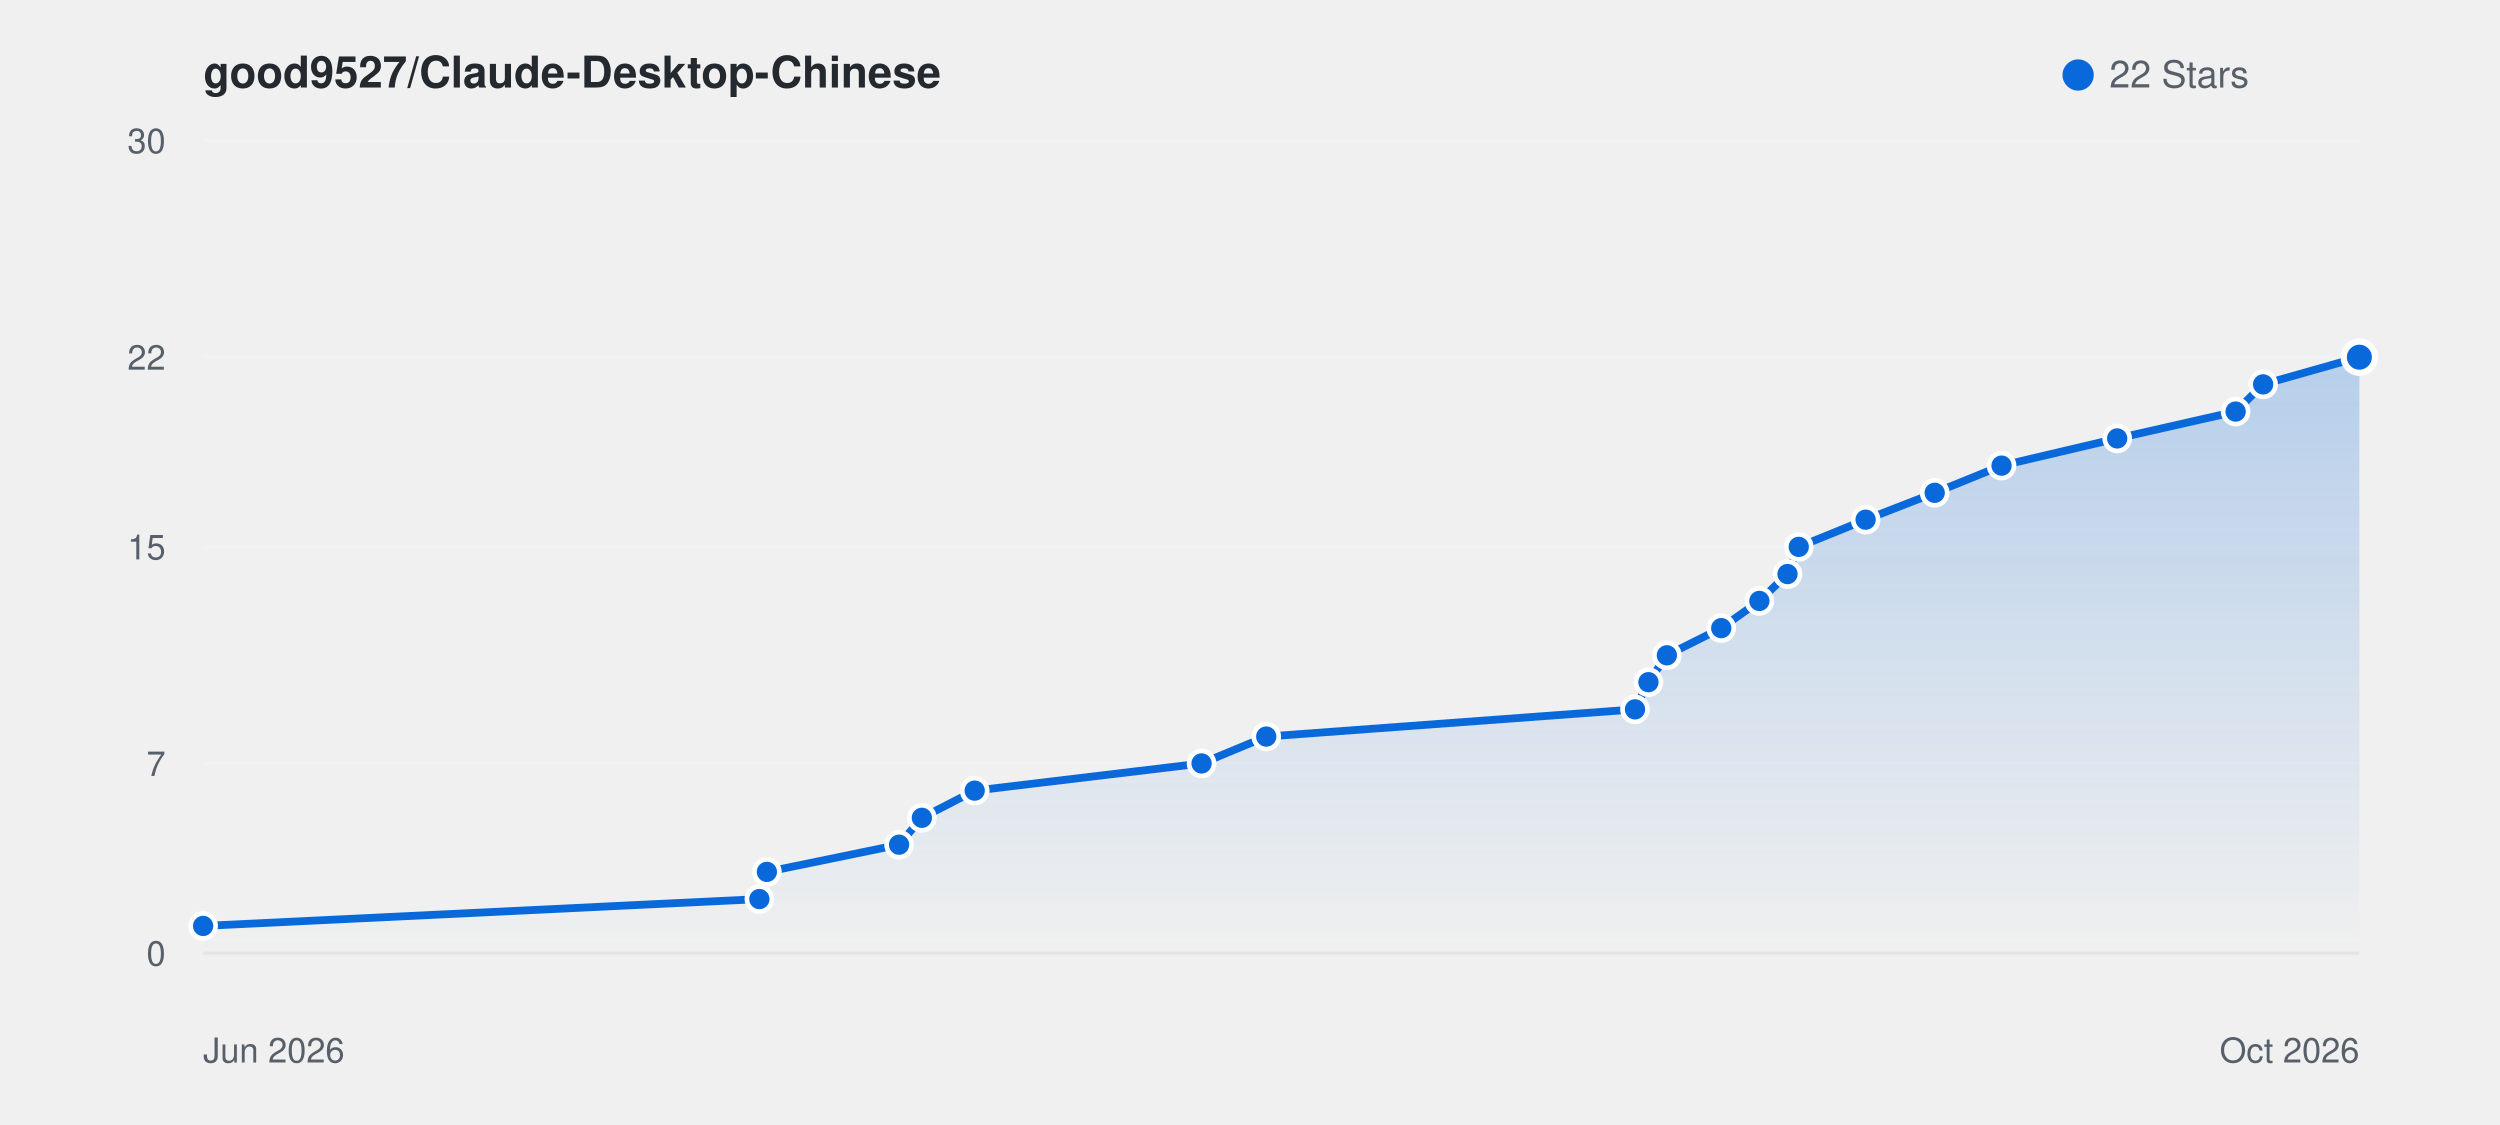
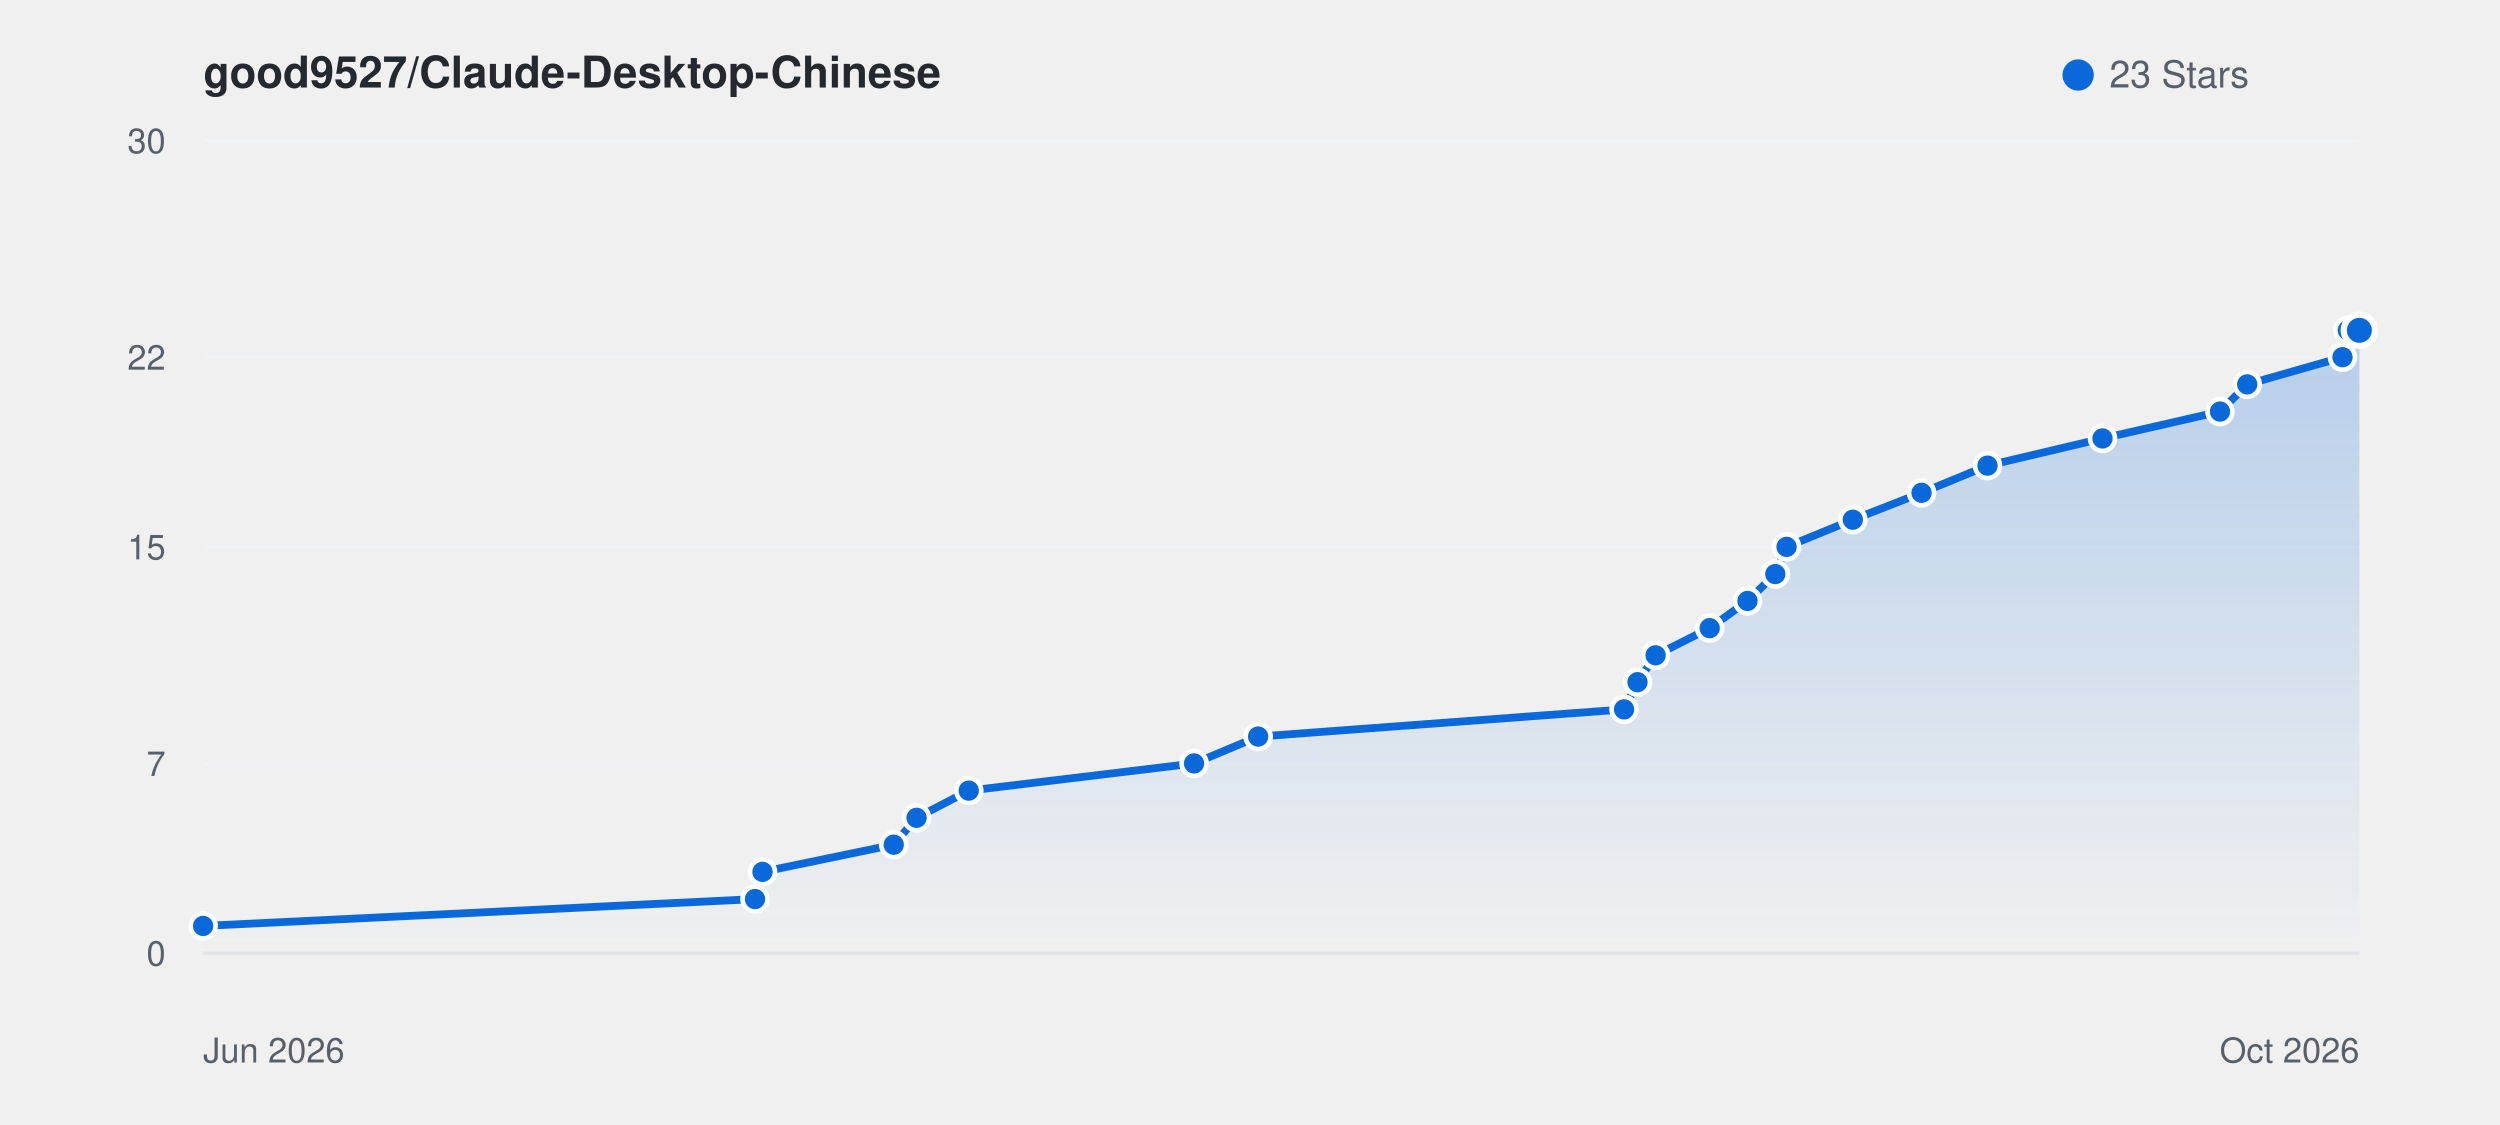
<svg xmlns="http://www.w3.org/2000/svg" viewBox="0 0 800 360" width="100%" height="auto" style="background: #ffffff; border-radius: 8px; border: 1px solid #e1e4e8; font-family: -apple-system, BlinkMacSystemFont, Segoe UI, Helvetica, Arial, sans-serif;">
  <defs>
    <linearGradient id="starGrad_light" x1="0%" y1="0%" x2="0%" y2="100%">
      <stop offset="0%" stop-color="rgba(9, 105, 218, 0.25)" />
      <stop offset="100%" stop-color="rgba(9, 105, 218, 0.0)" />
    </linearGradient>
  </defs>
  <text x="65" y="28" font-size="14" font-weight="600" fill="#24292f">good9527/Claude-Desktop-Chinese</text>
  <circle cx="665" cy="24" r="5" fill="#0969da" />
-   <text x="675" y="28" font-size="12" fill="#57606a">22 Stars</text>
+   <text x="675" y="28" font-size="12" fill="#57606a">23 Stars</text>
  <line x1="65" y1="305.0" x2="755" y2="305.0" stroke="#f0f2f5" stroke-width="1" />
  <text x="53" y="309.0" font-size="11" fill="#57606a" text-anchor="end">0</text>
  <line x1="65" y1="244.3" x2="755" y2="244.3" stroke="#f0f2f5" stroke-width="1" />
  <text x="53" y="248.3" font-size="11" fill="#57606a" text-anchor="end">7</text>
  <line x1="65" y1="175.0" x2="755" y2="175.0" stroke="#f0f2f5" stroke-width="1" />
  <text x="53" y="179.0" font-size="11" fill="#57606a" text-anchor="end">15</text>
  <line x1="65" y1="114.3" x2="755" y2="114.3" stroke="#f0f2f5" stroke-width="1" />
  <text x="53" y="118.3" font-size="11" fill="#57606a" text-anchor="end">22</text>
  <line x1="65" y1="45.0" x2="755" y2="45.0" stroke="#f0f2f5" stroke-width="1" />
  <text x="53" y="49.0" font-size="11" fill="#57606a" text-anchor="end">30</text>
  <line x1="65" y1="305" x2="755" y2="305" stroke="#e1e4e8" stroke-width="1" />
  <text x="65" y="340" font-size="11" fill="#57606a">Jun 2026</text>
  <text x="755" y="340" font-size="11" fill="#57606a" text-anchor="end">Oct 2026</text>
-   <path d="M 65.0 296.3 L 243.0 287.7 L 245.4 279.0 L 287.7 270.3 L 295.0 261.7 L 311.9 253.0 L 384.5 244.3 L 405.2 235.7 L 523.2 227.0 L 527.5 218.3 L 533.4 209.7 L 550.8 201.0 L 563.0 192.3 L 572.0 183.7 L 575.6 175.0 L 597.0 166.3 L 619.1 157.7 L 640.5 149.0 L 677.5 140.3 L 715.4 131.7 L 724.2 123.0 L 754.9 114.3 L 755.0 114.3 L 755.0 305.0 L 65.0 305.0 Z" fill="url(#starGrad_light)" />
-   <path d="M 65.0 296.3 L 243.0 287.7 L 245.4 279.0 L 287.7 270.3 L 295.0 261.7 L 311.9 253.0 L 384.5 244.3 L 405.2 235.7 L 523.2 227.0 L 527.5 218.3 L 533.4 209.7 L 550.8 201.0 L 563.0 192.3 L 572.0 183.7 L 575.6 175.0 L 597.0 166.3 L 619.1 157.7 L 640.5 149.0 L 677.5 140.3 L 715.4 131.7 L 724.2 123.0 L 754.9 114.3 L 755.0 114.3" fill="none" stroke="#0969da" stroke-width="2.5" stroke-linecap="round" stroke-linejoin="round" />
+   <path d="M 65.0 296.3 L 241.6 287.7 L 244.0 279.0 L 286.0 270.3 L 293.3 261.7 L 310.0 253.0 L 382.1 244.3 L 402.6 235.7 L 519.7 227.0 L 524.0 218.3 L 529.8 209.7 L 547.1 201.0 L 559.2 192.3 L 568.1 183.7 L 571.7 175.0 L 592.9 166.3 L 614.9 157.7 L 636.0 149.0 L 672.8 140.3 L 710.4 131.7 L 719.1 123.0 L 749.6 114.3 L 751.3 105.7 L 755.0 105.7 L 755.0 305.0 L 65.0 305.0 Z" fill="url(#starGrad_light)" />
+   <path d="M 65.0 296.3 L 241.6 287.7 L 244.0 279.0 L 286.0 270.3 L 293.3 261.7 L 310.0 253.0 L 382.1 244.3 L 402.6 235.7 L 519.7 227.0 L 524.0 218.3 L 529.8 209.7 L 547.1 201.0 L 559.2 192.3 L 568.1 183.7 L 571.7 175.0 L 592.9 166.3 L 614.9 157.7 L 636.0 149.0 L 672.8 140.3 L 710.4 131.7 L 719.1 123.0 L 749.6 114.3 L 751.3 105.7 L 755.0 105.7" fill="none" stroke="#0969da" stroke-width="2.5" stroke-linecap="round" stroke-linejoin="round" />
  <circle cx="65.0" cy="296.3" r="4" fill="#0969da" stroke="#fff" stroke-width="1.5" />
-   <circle cx="243.0" cy="287.7" r="4" fill="#0969da" stroke="#fff" stroke-width="1.5" />
-   <circle cx="245.4" cy="279.0" r="4" fill="#0969da" stroke="#fff" stroke-width="1.5" />
-   <circle cx="287.7" cy="270.3" r="4" fill="#0969da" stroke="#fff" stroke-width="1.5" />
-   <circle cx="295.0" cy="261.7" r="4" fill="#0969da" stroke="#fff" stroke-width="1.5" />
-   <circle cx="311.9" cy="253.0" r="4" fill="#0969da" stroke="#fff" stroke-width="1.5" />
-   <circle cx="384.5" cy="244.3" r="4" fill="#0969da" stroke="#fff" stroke-width="1.5" />
-   <circle cx="405.2" cy="235.7" r="4" fill="#0969da" stroke="#fff" stroke-width="1.5" />
-   <circle cx="523.2" cy="227.0" r="4" fill="#0969da" stroke="#fff" stroke-width="1.5" />
-   <circle cx="527.5" cy="218.3" r="4" fill="#0969da" stroke="#fff" stroke-width="1.5" />
-   <circle cx="533.4" cy="209.7" r="4" fill="#0969da" stroke="#fff" stroke-width="1.5" />
-   <circle cx="550.8" cy="201.0" r="4" fill="#0969da" stroke="#fff" stroke-width="1.5" />
-   <circle cx="563.0" cy="192.3" r="4" fill="#0969da" stroke="#fff" stroke-width="1.5" />
-   <circle cx="572.0" cy="183.7" r="4" fill="#0969da" stroke="#fff" stroke-width="1.5" />
-   <circle cx="575.6" cy="175.0" r="4" fill="#0969da" stroke="#fff" stroke-width="1.5" />
-   <circle cx="597.0" cy="166.3" r="4" fill="#0969da" stroke="#fff" stroke-width="1.5" />
-   <circle cx="619.1" cy="157.7" r="4" fill="#0969da" stroke="#fff" stroke-width="1.5" />
-   <circle cx="640.5" cy="149.0" r="4" fill="#0969da" stroke="#fff" stroke-width="1.5" />
-   <circle cx="677.5" cy="140.3" r="4" fill="#0969da" stroke="#fff" stroke-width="1.5" />
-   <circle cx="715.4" cy="131.7" r="4" fill="#0969da" stroke="#fff" stroke-width="1.5" />
-   <circle cx="724.2" cy="123.0" r="4" fill="#0969da" stroke="#fff" stroke-width="1.5" />
-   <circle cx="754.9" cy="114.3" r="4" fill="#0969da" stroke="#fff" stroke-width="1.5" />
-   <circle cx="755.0" cy="114.3" r="5" fill="#0969da" stroke="#fff" stroke-width="2" />
+   <circle cx="241.6" cy="287.7" r="4" fill="#0969da" stroke="#fff" stroke-width="1.5" />
+   <circle cx="244.0" cy="279.0" r="4" fill="#0969da" stroke="#fff" stroke-width="1.5" />
+   <circle cx="286.0" cy="270.3" r="4" fill="#0969da" stroke="#fff" stroke-width="1.5" />
+   <circle cx="293.3" cy="261.7" r="4" fill="#0969da" stroke="#fff" stroke-width="1.5" />
+   <circle cx="310.0" cy="253.0" r="4" fill="#0969da" stroke="#fff" stroke-width="1.5" />
+   <circle cx="382.1" cy="244.3" r="4" fill="#0969da" stroke="#fff" stroke-width="1.5" />
+   <circle cx="402.6" cy="235.7" r="4" fill="#0969da" stroke="#fff" stroke-width="1.5" />
+   <circle cx="519.7" cy="227.0" r="4" fill="#0969da" stroke="#fff" stroke-width="1.5" />
+   <circle cx="524.0" cy="218.3" r="4" fill="#0969da" stroke="#fff" stroke-width="1.5" />
+   <circle cx="529.8" cy="209.7" r="4" fill="#0969da" stroke="#fff" stroke-width="1.5" />
+   <circle cx="547.1" cy="201.0" r="4" fill="#0969da" stroke="#fff" stroke-width="1.5" />
+   <circle cx="559.2" cy="192.3" r="4" fill="#0969da" stroke="#fff" stroke-width="1.5" />
+   <circle cx="568.1" cy="183.7" r="4" fill="#0969da" stroke="#fff" stroke-width="1.5" />
+   <circle cx="571.7" cy="175.0" r="4" fill="#0969da" stroke="#fff" stroke-width="1.5" />
+   <circle cx="592.9" cy="166.3" r="4" fill="#0969da" stroke="#fff" stroke-width="1.5" />
+   <circle cx="614.9" cy="157.7" r="4" fill="#0969da" stroke="#fff" stroke-width="1.5" />
+   <circle cx="636.0" cy="149.0" r="4" fill="#0969da" stroke="#fff" stroke-width="1.5" />
+   <circle cx="672.8" cy="140.3" r="4" fill="#0969da" stroke="#fff" stroke-width="1.5" />
+   <circle cx="710.4" cy="131.7" r="4" fill="#0969da" stroke="#fff" stroke-width="1.5" />
+   <circle cx="719.1" cy="123.0" r="4" fill="#0969da" stroke="#fff" stroke-width="1.5" />
+   <circle cx="749.6" cy="114.3" r="4" fill="#0969da" stroke="#fff" stroke-width="1.5" />
+   <circle cx="751.3" cy="105.7" r="4" fill="#0969da" stroke="#fff" stroke-width="1.5" />
+   <circle cx="755.0" cy="105.7" r="5" fill="#0969da" stroke="#fff" stroke-width="2" />
</svg>
